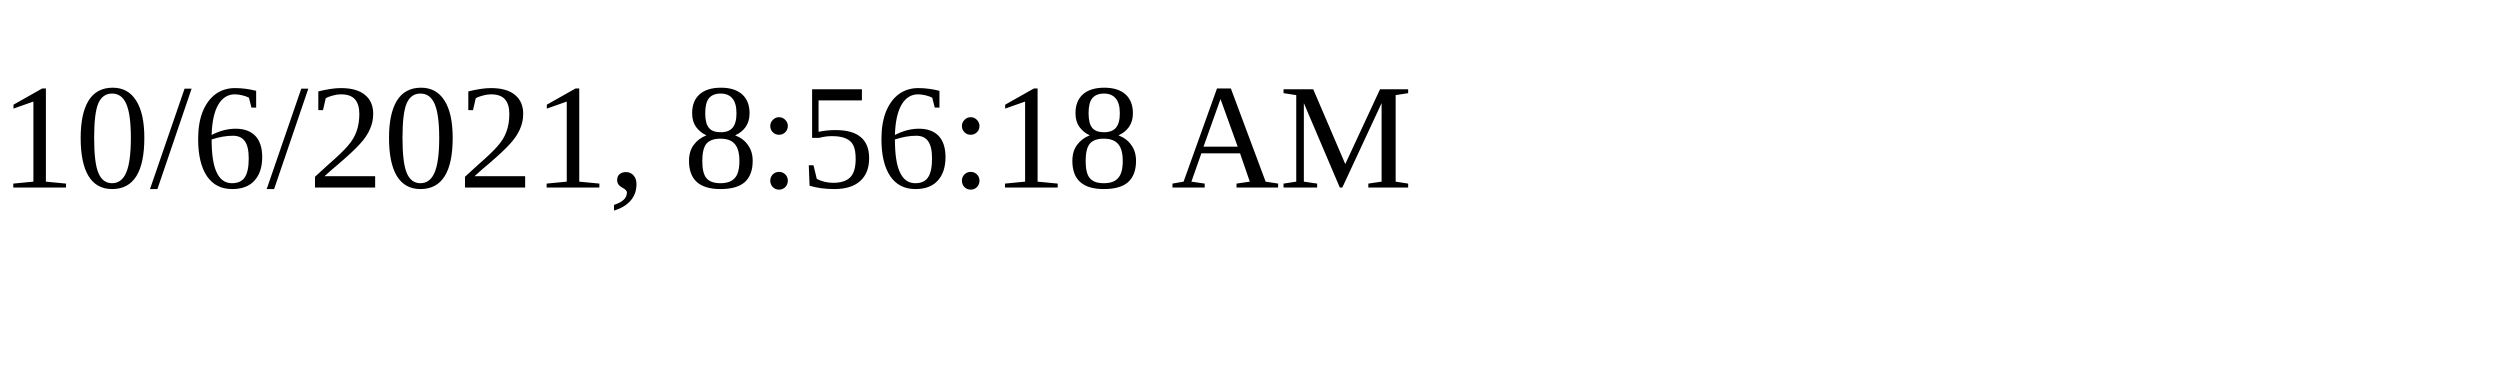
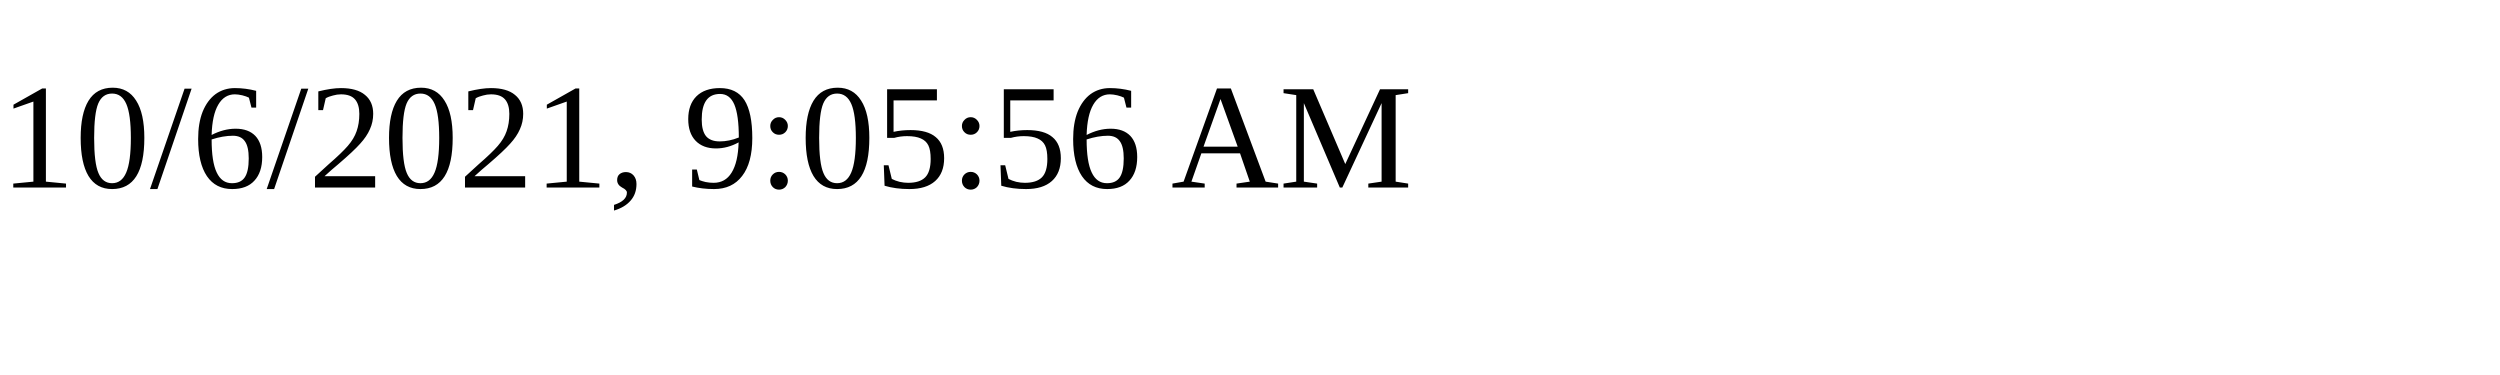
<svg xmlns="http://www.w3.org/2000/svg" height="30" width="200">
-   <text x="0" y="15">10/6/2021, 8:56:18 AM</text>
+   <text x="0" y="15">10/6/2021, 9:05:56 AM</text>
</svg>
